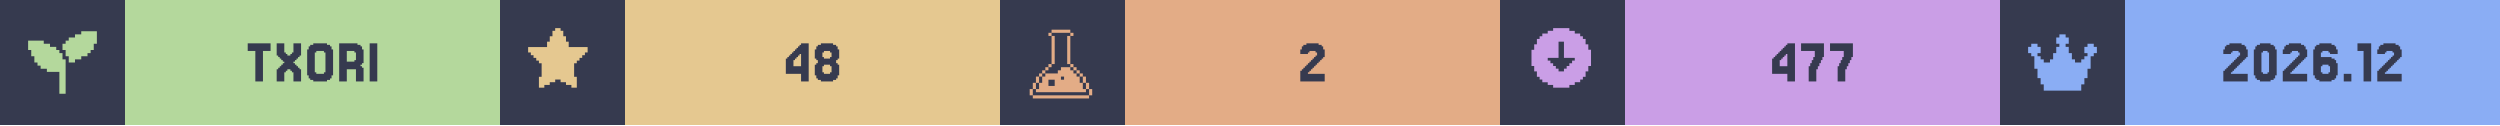
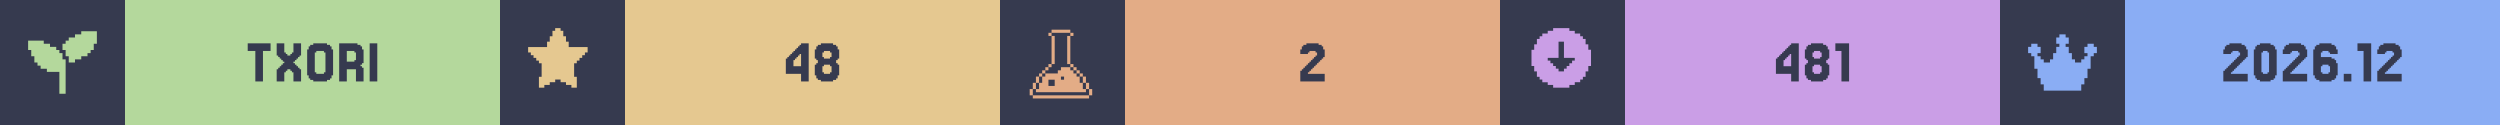
<svg xmlns="http://www.w3.org/2000/svg" width="1200" viewBox="0 0 200 10">
  <g>
    <rect width="200" height="10" fill="#363a4f" />
    <g class="badge" transform="translate(0 0)">
      <path transform="translate(2 2) scale(0.25)" fill="#b4d89c" d="M 18 2 L 18 3 L 16 3 L 16 4 L 14 4 L 14 5 L 13 5 L 13 6 L 12 6 L 12 8 L 13 8 L 13 10 L 14 10 L 14 12 L 16 12 L 16 11 L 18 11 L 18 10 L 20 10 L 20 9 L 21 9 L 21 8 L 22 8 L 22 6 L 23 6 L 23 2 L 18 2 z M 1 5 L 1 8 L 2 8 L 2 10 L 3 10 L 3 12 L 4 12 L 4 13 L 5 13 L 5 14 L 7 14 L 7 15 L 11 15 L 11 22 L 13 22 L 13 11 L 12 11 L 12 9 L 11 9 L 11 8 L 10 8 L 10 7 L 8 7 L 8 6 L 6 6 L 6 5 L 1 5 z" />
      <rect fill="#b4d89c" width="30" height="10" x="10" y="0" />
      <path fill="#363a4f" d="M21.646 3.467V4.077H21.037V6.516H20.427V4.077H19.817V3.467Z M22.256 5.541V5.419H22.378V5.297H22.5V5.175H22.622V5.053H22.744V4.931H22.622V4.809H22.5V4.687H22.378V4.565H22.256V4.443H22.134V3.467H22.744V4.199H22.866V4.321H22.988V4.443H23.232V4.321H23.354V4.199H23.476V3.467H24.085V4.443H23.963V4.565H23.841V4.687H23.72V4.809H23.598V4.931H23.476V5.053H23.598V5.175H23.72V5.297H23.841V5.419H23.963V5.541H24.085V6.516H23.476V5.785H23.354V5.663H23.232V5.541H22.988V5.663H22.866V5.785H22.744V6.516H22.134V5.541Z M26.524 6.029V6.272H26.402V6.394H26.159V6.516H25.061V6.394H24.817V6.272H24.695V6.029H24.573V3.955H24.695V3.711H24.817V3.589H25.061V3.467H26.159V3.589H26.402V3.711H26.524V3.955H26.646V6.029ZM25.305 5.785V5.907H25.915V5.785H26.037V4.199H25.915V4.077H25.305V4.199H25.183V5.785Z M28.354 4.199V4.077H27.744V4.931H28.354V4.809H28.476V4.199ZM28.963 5.419H29.085V6.516H28.476V5.541H27.744V6.516H27.134V3.467H28.598V3.589H28.841V3.711H28.963V3.955H29.085V5.053H28.963V5.175H28.841V5.297H28.963Z M30.183 3.467V6.516H29.573V3.467Z" />
    </g>
    <g class="badge" transform="translate(40 0)">
      <path transform="" fill="#e5c890" d="M5.929 6.145h.216v.866h-.433v-.217H5.28v-.216h-.432v-.216h-.433v.216H3.98v.216h-.433v.217h-.433v-.866h.217V5.063h-.217v-.216H2.9V4.63h-.217v-.216h-.216v-.217H2.25v-.432h1.515v-.433h.216v-.433h.216v-.433h.217V2.25h.433v.216h.216v.433h.216v.433h.217v.433H7.01v.432h-.217v.217h-.216v.216h-.216v.217h-.217v.216H5.93z" />
      <rect fill="#e5c890" width="30" height="10" x="10" y="0" />
      <path fill="#363a4f" d="M23.476 4.199V4.077H23.598V3.955H23.72V3.833H23.841V3.711H23.963V3.589H24.085V3.467H24.695V6.516H24.085V5.907H22.866V4.687H22.988V4.565H23.11V4.443H23.232V4.321H23.354V4.199ZM23.72 4.565V4.687H23.598V4.809H23.476V5.297H24.085V4.321H23.963V4.443H23.841V4.565Z M25.915 4.565V4.687H26.402V4.565H26.524V4.199H26.402V4.077H25.915V4.199H25.793V4.565ZM27.012 5.053V5.175H27.134V6.029H27.012V6.272H26.89V6.394H26.646V6.516H25.671V6.394H25.427V6.272H25.305V6.029H25.183V5.175H25.305V5.053H25.427V4.809H25.305V4.687H25.183V3.955H25.305V3.711H25.427V3.589H25.671V3.467H26.646V3.589H26.89V3.711H27.012V3.955H27.134V4.687H27.012V4.809H26.89V5.053ZM25.915 5.785V5.907H26.402V5.785H26.524V5.297H26.402V5.175H25.915V5.297H25.793V5.785Z" />
    </g>
    <g class="badge" transform="translate(80 0)">
      <path transform="translate(2 2) scale(0.25)" fill="#e3ac86" d="M 8.502 1.5 L 8.502 2.5 L 14.504 2.5 L 14.504 1.5 L 8.502 1.5 z M 14.504 2.5 L 14.504 3.5 L 15.504 3.5 L 15.504 2.5 L 14.504 2.5 z M 14.504 3.5 L 13.502 3.5 L 13.502 12.502 L 14.504 12.502 L 14.504 3.5 z M 14.504 12.502 L 14.504 13.502 L 15.504 13.502 L 15.504 12.502 L 14.504 12.502 z M 15.504 13.502 L 15.504 14.504 L 16.504 14.504 L 16.504 15.504 L 17.504 15.504 L 17.504 16.504 L 18.504 16.504 L 18.504 15.502 L 17.504 15.502 L 17.504 14.502 L 16.504 14.502 L 16.504 13.502 L 15.504 13.502 z M 18.504 16.504 L 18.504 18.504 L 19.504 18.504 L 19.504 16.504 L 18.504 16.504 z M 19.504 18.504 L 19.504 20.504 L 20.504 20.504 L 20.504 18.504 L 19.504 18.504 z M 20.504 20.504 L 20.504 22.504 L 21.504 22.504 L 21.504 20.504 L 20.504 20.504 z M 19.504 20.504 L 18.504 20.504 L 18.504 18.504 L 17.504 18.504 L 17.504 16.504 L 16.504 16.504 L 16.504 15.504 L 15.504 15.504 L 15.504 14.504 L 14.504 14.504 L 14.504 13.502 L 11.502 13.502 L 11.502 14.504 L 10.502 14.504 L 10.502 15.504 L 6.502 15.504 L 6.502 16.504 L 5.5 16.504 L 5.5 18.504 L 4.5 18.504 L 4.5 20.504 L 3.5 20.504 L 3.5 21.504 L 19.504 21.504 L 19.504 20.504 z M 3.5 20.504 L 3.5 18.504 L 2.5 18.504 L 2.5 20.504 L 3.5 20.504 z M 2.5 20.504 L 1.5 20.504 L 1.5 22.504 L 2.5 22.504 L 2.5 20.504 z M 3.5 18.504 L 4.5 18.504 L 4.5 16.504 L 3.5 16.504 L 3.5 18.504 z M 4.5 16.504 L 5.5 16.504 L 5.5 15.504 L 6.502 15.504 L 6.502 14.504 L 7.502 14.504 L 7.502 13.502 L 6.502 13.502 L 6.502 14.502 L 5.5 14.502 L 5.5 15.502 L 4.5 15.502 L 4.5 16.504 z M 7.502 13.502 L 8.502 13.502 L 8.502 12.502 L 7.502 12.502 L 7.502 13.502 z M 8.502 12.502 L 9.502 12.502 L 9.502 3.5 L 8.502 3.5 L 8.502 12.502 z M 8.502 3.5 L 8.502 2.5 L 7.502 2.5 L 7.502 3.5 L 8.502 3.5 z M 11.502 16.504 L 12.502 16.504 L 12.502 17.504 L 11.502 17.504 L 11.502 16.504 z M 7.502 17.504 L 9.502 17.504 L 9.502 19.504 L 7.502 19.504 L 7.502 17.504 z M 2.5 22.506 L 2.5 23.506 L 20.504 23.506 L 20.504 22.506 L 2.5 22.506 z" />
      <rect fill="#e3ac86" width="30" height="10" x="10" y="0" />
      <path fill="#363a4f" d="M24.756 5.663V5.785H24.634V5.907H25.976V6.516H24.024V5.663H24.146V5.541H24.268V5.419H24.39V5.297H24.512V5.175H24.634V5.053H24.756V4.931H24.878V4.809H25V4.687H25.122V4.565H25.244V4.443H25.366V4.199H25.244V4.077H24.756V4.199H24.634V4.321H24.024V3.955H24.146V3.711H24.268V3.589H24.512V3.467H25.488V3.589H25.732V3.711H25.854V3.955H25.976V4.565H25.854V4.687H25.732V4.809H25.61V4.931H25.488V5.053H25.366V5.175H25.244V5.297H25.122V5.419H25V5.541H24.878V5.663Z" />
    </g>
    <g class="badge" transform="translate(120 0)">
      <path transform="" fill="#ca9ee6" d="M5.55 6.794h.432v-.216h.433v-.216h.216v-.217h.217v-.433h.216V5.28h.217V3.981h-.217v-.433h-.216v-.433h-.217V2.9h-.216v-.217h-.433v-.216h-.433V2.25h-1.298v.216h-.433v.216h-.433V2.9h-.216v.216h-.217v.433h-.216v.433h-.217v1.298h.217v.433h.216v.433h.217v.217h.216v.216h.433v.216h.433v.217h1.298zm-1.083-1.298v-.217h-.216v-.216h-.217v-.216h-.216V4.63h.866V3.332h.432V4.63h.866v.217h-.216v.216h-.217v.216h-.216v.217h-.217v.216h-.432v-.216z" />
      <rect fill="#ca9ee6" width="30" height="10" x="10" y="0" />
-       <path fill="#363a4f" d="M22.378 4.199V4.077H22.5V3.955H22.622V3.833H22.744V3.711H22.866V3.589H22.988V3.467H23.598V6.516H22.988V5.907H21.768V4.687H21.89V4.565H22.012V4.443H22.134V4.321H22.256V4.199ZM22.622 4.565V4.687H22.5V4.809H22.378V5.297H22.988V4.321H22.866V4.443H22.744V4.565Z M24.817 5.297V5.053H24.939V4.809H25.061V4.565H25.183V4.077H24.085V3.467H25.915V4.565H25.793V4.809H25.671V5.053H25.549V5.297H25.427V5.541H25.305V6.516H24.695V5.297Z M27.134 5.297V5.053H27.256V4.809H27.378V4.565H27.5V4.077H26.402V3.467H28.232V4.565H28.11V4.809H27.988V5.053H27.866V5.297H27.744V5.541H27.622V6.516H27.012V5.297Z" />
+       <path fill="#363a4f" d="M22.683 4.199V4.077H22.805V3.955H22.927V3.833H23.049V3.711H23.171V3.589H23.293V3.467H23.902V6.516H23.293V5.907H22.073V4.687H22.195V4.565H22.317V4.443H22.439V4.321H22.561V4.199ZM22.927 4.565V4.687H22.805V4.809H22.683V5.297H23.293V4.321H23.171V4.443H23.049V4.565Z M25.122 4.565V4.687H25.61V4.565H25.732V4.199H25.61V4.077H25.122V4.199H25V4.565ZM26.22 5.053V5.175H26.341V6.029H26.22V6.272H26.098V6.394H25.854V6.516H24.878V6.394H24.634V6.272H24.512V6.029H24.39V5.175H24.512V5.053H24.634V4.809H24.512V4.687H24.39V3.955H24.512V3.711H24.634V3.589H24.878V3.467H25.854V3.589H26.098V3.711H26.22V3.955H26.341V4.687H26.22V4.809H26.098V5.053ZM25.122 5.785V5.907H25.61V5.785H25.732V5.297H25.61V5.175H25.122V5.297H25V5.785Z M27.927 3.467V6.516H27.317V4.077H26.829V3.467Z" />
    </g>
    <g class="badge" transform="translate(160 0)">
      <path transform="translate(2 2) scale(0.25)" fill="#8aadf4" d="M23 7v2h-1v1h-1v4h-1v3h-1v2h-1v2H6v-2H5v-2H4v-3H3v-4H2V9H1V7h1V6h2v1h1v2H4v1h1v1h1v1h2v-1h1V9h1V7h1V6h-1V4h1V3h2v1h1v2h-1v1h1v2h1v2h1v1h2v-1h1v-1h1V9h-1V7h1V6h2v1z" />
      <rect fill="#8aadf4" width="30" height="10" x="10" y="0" />
      <path fill="#363a4f" d="M18.598 5.663V5.785H18.476V5.907H19.817V6.516H17.866V5.663H17.988V5.541H18.11V5.419H18.232V5.297H18.354V5.175H18.476V5.053H18.598V4.931H18.72V4.809H18.841V4.687H18.963V4.565H19.085V4.443H19.207V4.199H19.085V4.077H18.598V4.199H18.476V4.321H17.866V3.955H17.988V3.711H18.11V3.589H18.354V3.467H19.329V3.589H19.573V3.711H19.695V3.955H19.817V4.565H19.695V4.687H19.573V4.809H19.451V4.931H19.329V5.053H19.207V5.175H19.085V5.297H18.963V5.419H18.841V5.541H18.72V5.663Z M22.012 6.029V6.272H21.89V6.394H21.646V6.516H20.793V6.394H20.549V6.272H20.427V6.029H20.305V3.955H20.427V3.711H20.549V3.589H20.793V3.467H21.646V3.589H21.89V3.711H22.012V3.955H22.134V6.029ZM21.037 5.785V5.907H21.402V5.785H21.524V4.199H21.402V4.077H21.037V4.199H20.915V5.785Z M23.354 5.663V5.785H23.232V5.907H24.573V6.516H22.622V5.663H22.744V5.541H22.866V5.419H22.988V5.297H23.11V5.175H23.232V5.053H23.354V4.931H23.476V4.809H23.598V4.687H23.72V4.565H23.841V4.443H23.963V4.199H23.841V4.077H23.354V4.199H23.232V4.321H22.622V3.955H22.744V3.711H22.866V3.589H23.11V3.467H24.085V3.589H24.329V3.711H24.451V3.955H24.573V4.565H24.451V4.687H24.329V4.809H24.207V4.931H24.085V5.053H23.963V5.175H23.841V5.297H23.72V5.419H23.598V5.541H23.476V5.663Z M25.793 5.785V5.907H26.28V5.785H26.402V5.297H26.28V5.175H25.793V5.297H25.671V5.785ZM25.671 4.565H26.524V4.687H26.768V4.809H26.89V5.053H27.012V6.029H26.89V6.272H26.768V6.394H26.524V6.516H25.549V6.394H25.305V6.272H25.183V6.029H25.061V3.955H25.183V3.711H25.305V3.589H25.549V3.467H26.524V3.589H26.768V3.711H26.89V3.955H27.012V4.321H26.402V4.199H26.28V4.077H25.793V4.199H25.671Z M28.11 5.907V6.516H27.5V5.907Z M29.695 3.467V6.516H29.085V4.077H28.598V3.467Z M30.915 5.663V5.785H30.793V5.907H32.134V6.516H30.183V5.663H30.305V5.541H30.427V5.419H30.549V5.297H30.671V5.175H30.793V5.053H30.915V4.931H31.037V4.809H31.159V4.687H31.28V4.565H31.402V4.443H31.524V4.199H31.402V4.077H30.915V4.199H30.793V4.321H30.183V3.955H30.305V3.711H30.427V3.589H30.671V3.467H31.646V3.589H31.89V3.711H32.012V3.955H32.134V4.565H32.012V4.687H31.89V4.809H31.768V4.931H31.646V5.053H31.524V5.175H31.402V5.297H31.28V5.419H31.159V5.541H31.037V5.663Z" />
    </g>
  </g>
</svg>
